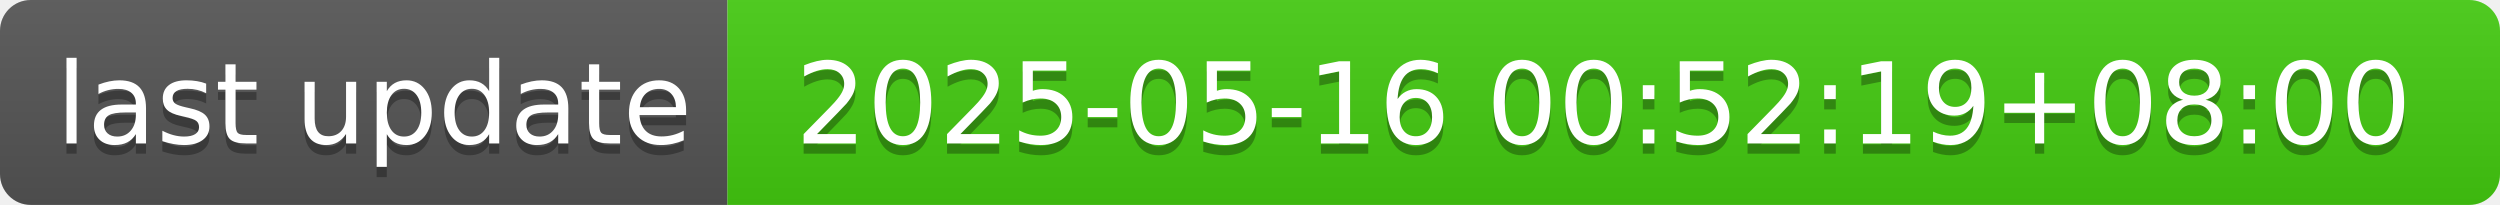
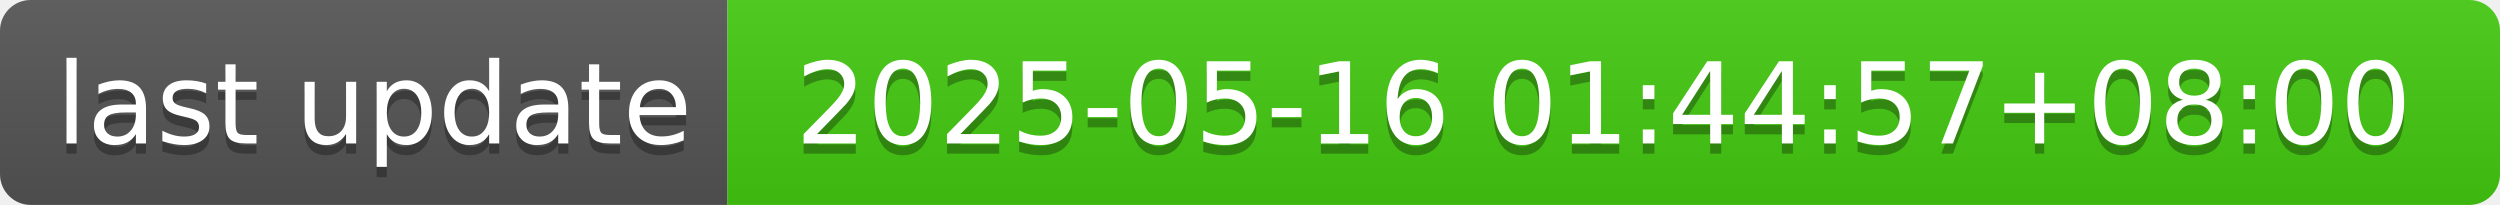
- <svg xmlns="http://www.w3.org/2000/svg" width="244" height="20" role="img" aria-label="last update: 2025-05-16 00:52:19+08:00">
+ <svg xmlns="http://www.w3.org/2000/svg" width="244" height="20" role="img" aria-label="last update: 2025-05-16 01:44:57+08:00">
  <linearGradient id="s" x2="0" y2="100%">
    <stop offset="0" stop-color="#bbb" stop-opacity=".1" />
    <stop offset="1" stop-opacity=".1" />
  </linearGradient>
  <clipPath id="r">
    <rect width="244" height="20" rx="3" fill="#fff" />
  </clipPath>
  <g clip-path="url(#r)">
    <rect width="71" height="20" fill="#555" />
    <rect x="71" width="173" height="20" fill="#4c1" />
    <rect width="244" height="20" fill="url(#s)" />
  </g>
  <g fill="#fff" text-anchor="middle" font-family="Verdana,Geneva,DejaVu Sans,sans-serif" text-rendering="geometricPrecision" font-size="110">
    <text aria-hidden="true" x="365" y="150" fill="#010101" fill-opacity=".3" transform="scale(.1)" textLength="610">last update</text>
    <text x="365" y="140" transform="scale(.1)" fill="#fff" textLength="610">last update</text>
-     <text aria-hidden="true" x="1565" y="150" fill="#010101" fill-opacity=".3" transform="scale(.1)" textLength="1630">2025-05-16 00:52:19+08:00</text>
-     <text x="1565" y="140" transform="scale(.1)" fill="#fff" textLength="1630">2025-05-16 00:52:19+08:00</text>
+     <text aria-hidden="true" x="1565" y="150" fill="#010101" fill-opacity=".3" transform="scale(.1)" textLength="1630">2025-05-16 01:44:57+08:00</text>
+     <text x="1565" y="140" transform="scale(.1)" fill="#fff" textLength="1630">2025-05-16 01:44:57+08:00</text>
  </g>
</svg>
